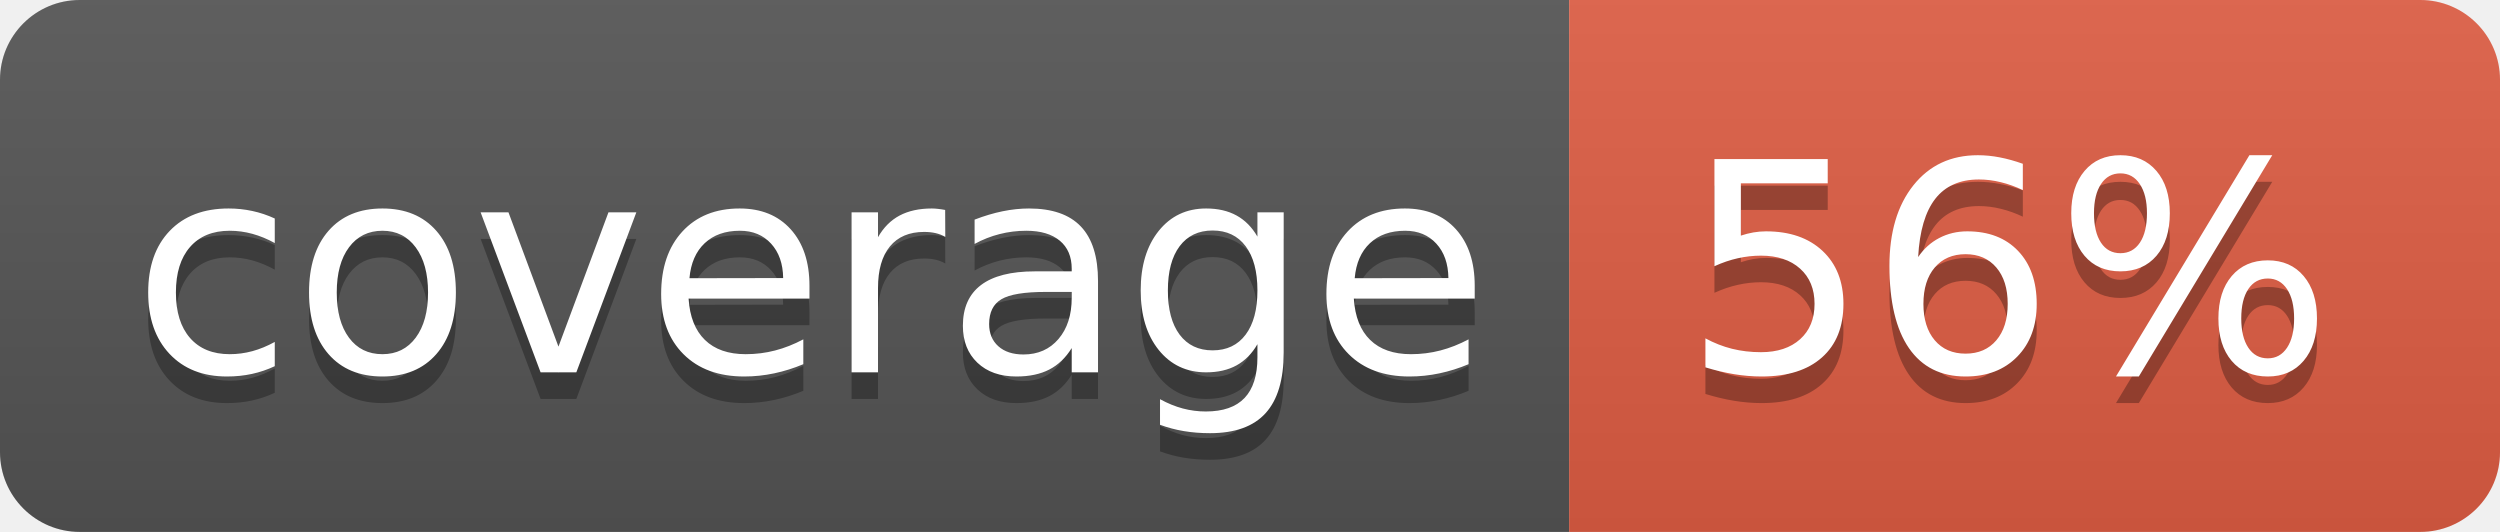
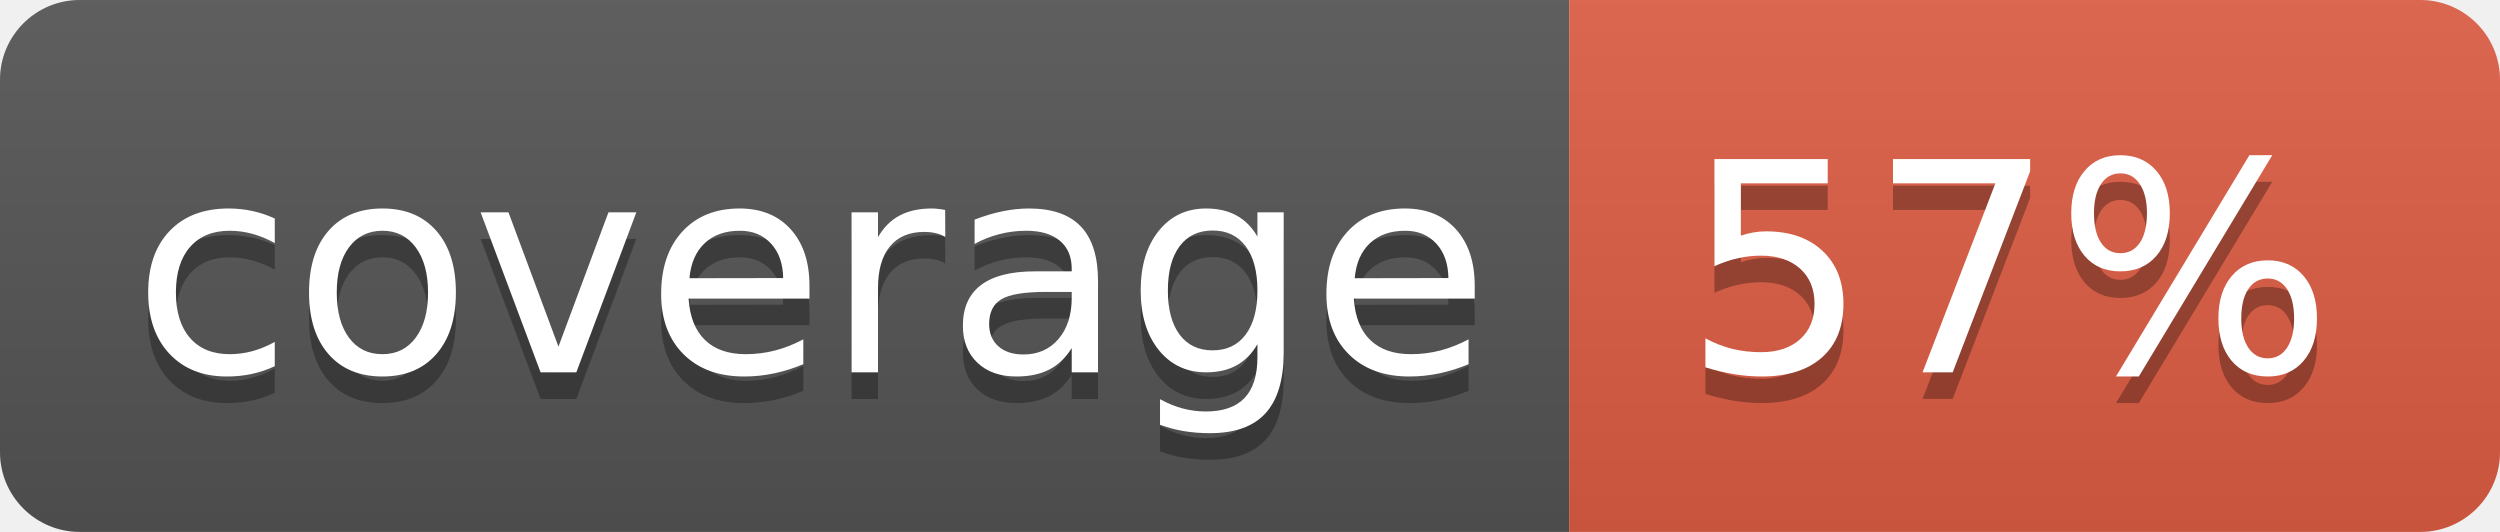
<svg xmlns="http://www.w3.org/2000/svg" width="94" height="20">
  <linearGradient id="b" x2="0" y2="100%">
    <stop offset="0" stop-color="#bbb" stop-opacity=".1" />
    <stop offset="1" stop-opacity=".1" />
  </linearGradient>
  <clipPath id="a">
    <rect width="94" height="20" rx="3" fill="#fff" />
  </clipPath>
  <g clip-path="url(#a)">
    <path fill="#555" d="M0 0h59v20H0z" />
    <path fill="#e05d44" d="M59 0h35v20H59z" />
    <path fill="url(#b)" d="M0 0h94v20H0z" />
  </g>
  <g fill="#fff" text-anchor="middle" font-family="DejaVu Sans,Verdana,Geneva,sans-serif" font-size="110">
    <text x="305" y="150" fill="#010101" fill-opacity=".3" transform="scale(.1)" textLength="490">coverage</text>
    <text x="305" y="140" transform="scale(.1)" textLength="490">coverage</text>
-     <text x="755" y="150" fill="#010101" fill-opacity=".3" transform="scale(.1)" textLength="250">56%</text>
-     <text x="755" y="140" transform="scale(.1)" textLength="250">56%</text>
+     <text x="755" y="150" fill="#010101" fill-opacity=".3" transform="scale(.1)" textLength="250">57%</text>
+     <text x="755" y="140" transform="scale(.1)" textLength="250">57%</text>
  </g>
</svg>
